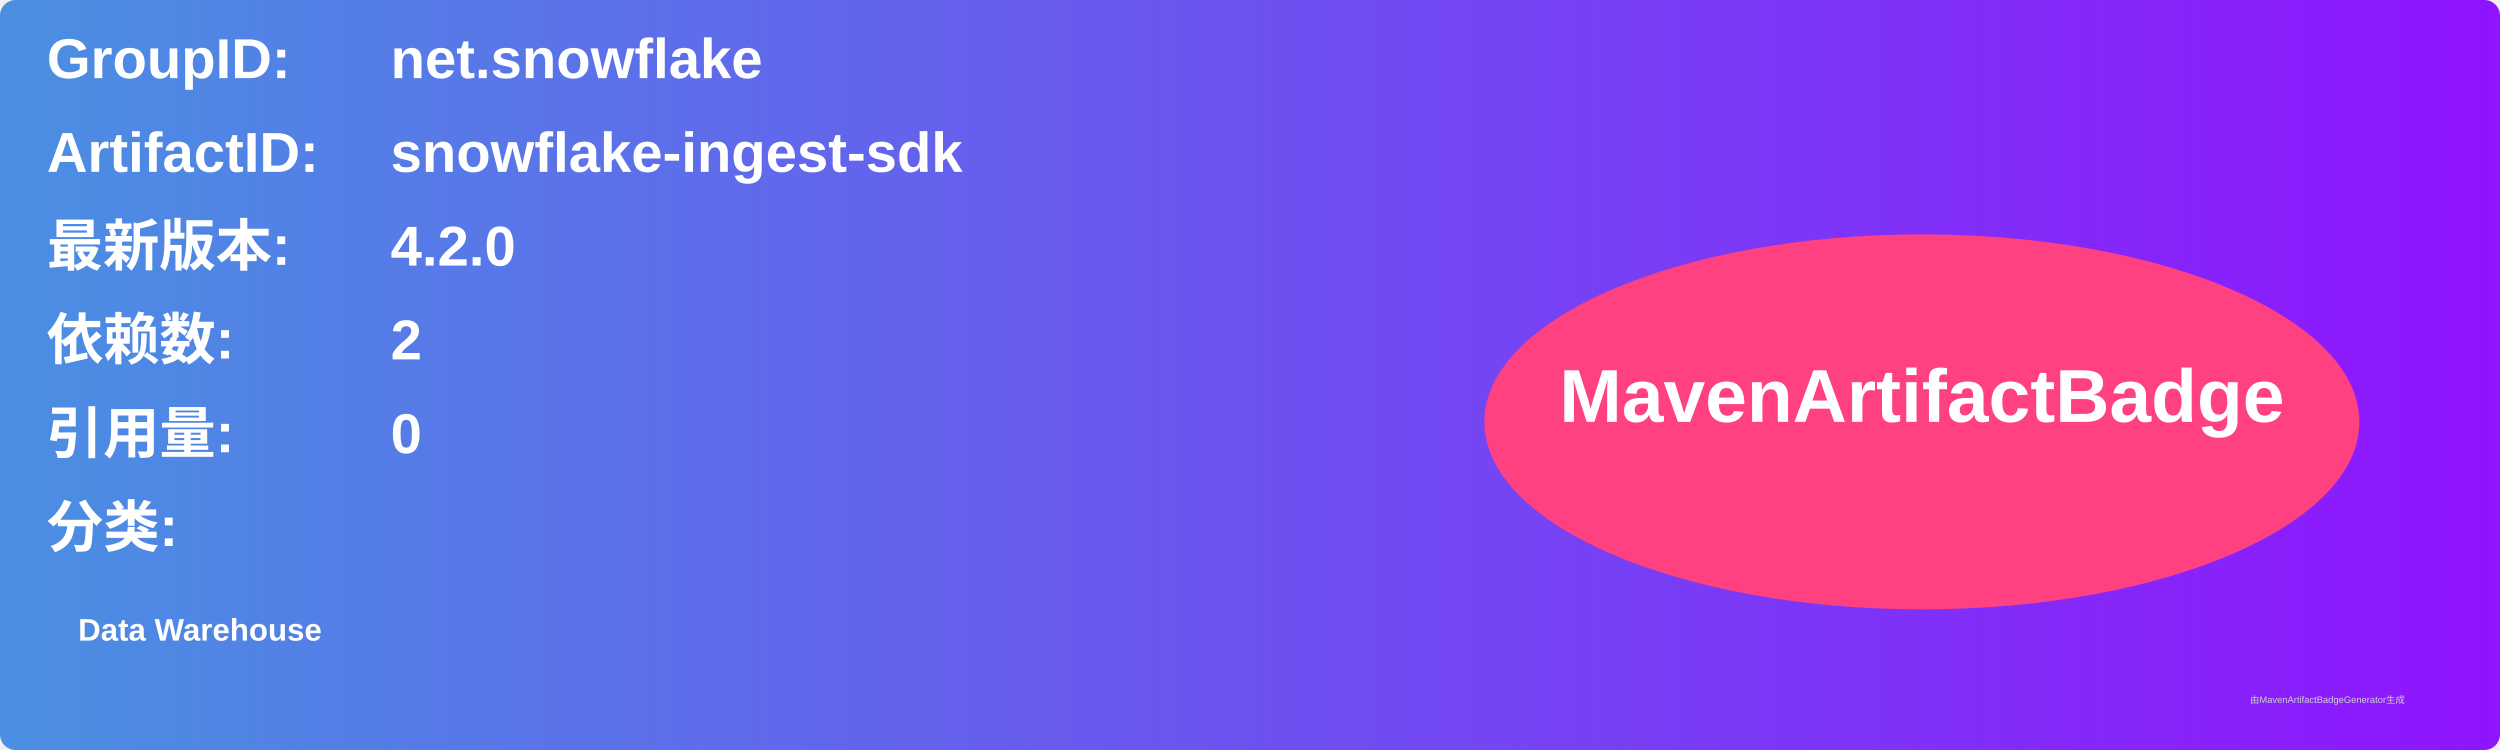
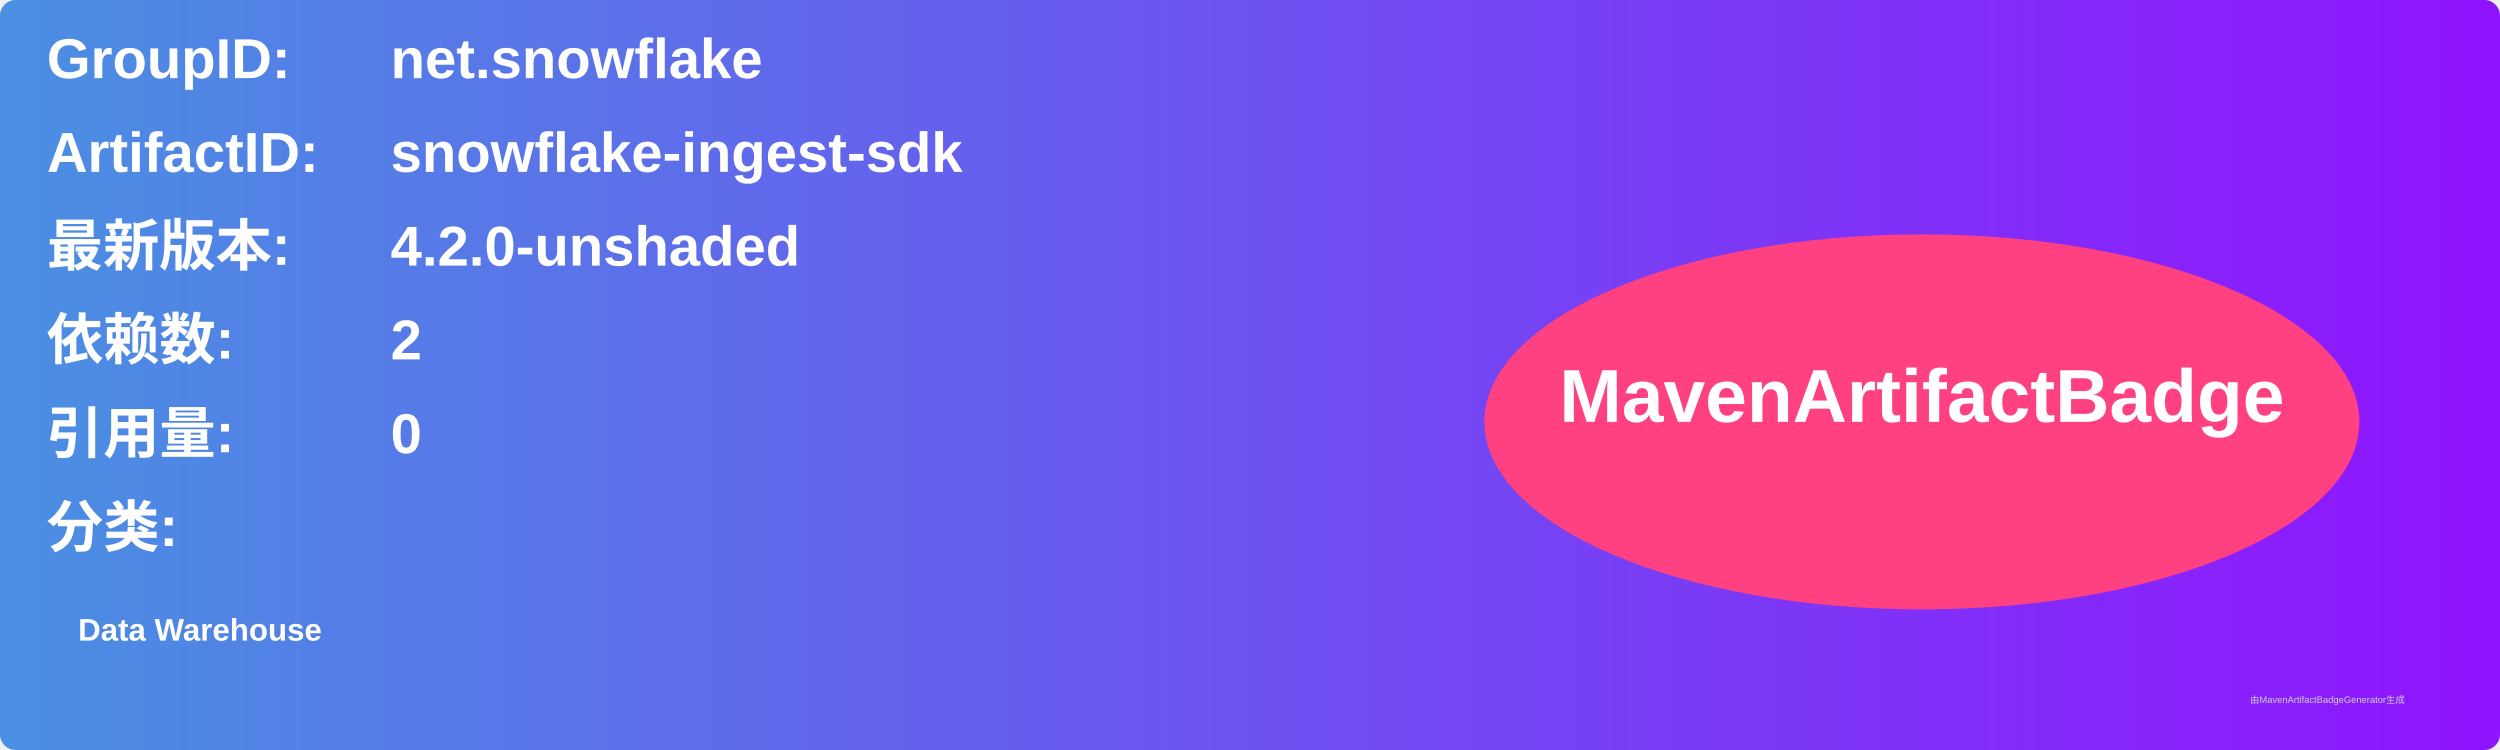
<svg xmlns="http://www.w3.org/2000/svg" width="800" height="240" viewBox="0 0 800 240">
  <linearGradient id="grad" x1="0%" y1="0%" x2="100%" y2="0%">
    <stop offset="0%" stop-color="#4a90e2" />
    <stop offset="100%" stop-color="#9013fe" />
  </linearGradient>
  <rect width="100%" height="100%" rx="5" ry="5" fill="url(#grad)" />
  <g transform="translate(15, 15)">
    <text x="0" y="10" font-family="Arial" font-size="18" fill="white" font-weight="bold" width="260">GroupID:</text>
    <text x="110" y="10" font-family="Arial" font-size="18" fill="white" font-weight="bold" width="460">net.snowflake</text>
    <text x="0" y="40" font-family="Arial" font-size="18" fill="white" font-weight="bold" width="260">ArtifactID:</text>
    <text x="110" y="40" font-family="Arial" font-size="18" fill="white" font-weight="bold" width="460">snowflake-ingest-sdk</text>
    <text x="0" y="70" font-family="Arial" font-size="18" fill="white" font-weight="bold">最新版本:</text>
    <text x="110" y="70" font-family="Arial" font-size="18" fill="white" font-weight="bold">
-       <tspan font-weight="bold">4.2.0</tspan>
+       <tspan font-weight="bold">4.2.0-unshaded</tspan>
    </text>
    <text x="0" y="100" font-family="Arial" font-size="18" fill="white" font-weight="bold">依赖数: </text>
    <text x="110" y="100" font-family="Arial" font-size="18" fill="white">
      <tspan font-weight="bold">2</tspan>
    </text>
    <text x="0" y="130" font-family="Arial" font-size="18" fill="white" font-weight="bold">引用量: </text>
    <text x="110" y="130" font-family="Arial" font-size="18" fill="white">
      <tspan font-weight="bold">0</tspan>
    </text>
    <text x="0" y="160" font-family="Arial" font-size="18" fill="white" font-weight="bold">分类:</text>
    <text x="10" y="190" font-family="Arial" font-size="10" fill="white">
      <tspan font-weight="bold">Data Warehouse</tspan>
    </text>
    <ellipse cx="600" cy="120" rx="140" ry="60" fill="#ff4081" />
    <text x="600" y="120" text-anchor="middle" font-family="Arial" font-size="24" fill="white" font-weight="bold">MavenArtifactBadge</text>
  </g>
  <text x="720" y="225" font-family="Arial" font-size="3" fill="#d0d0d0">由MavenArtifactBadgeGenerator生成</text>
</svg>
